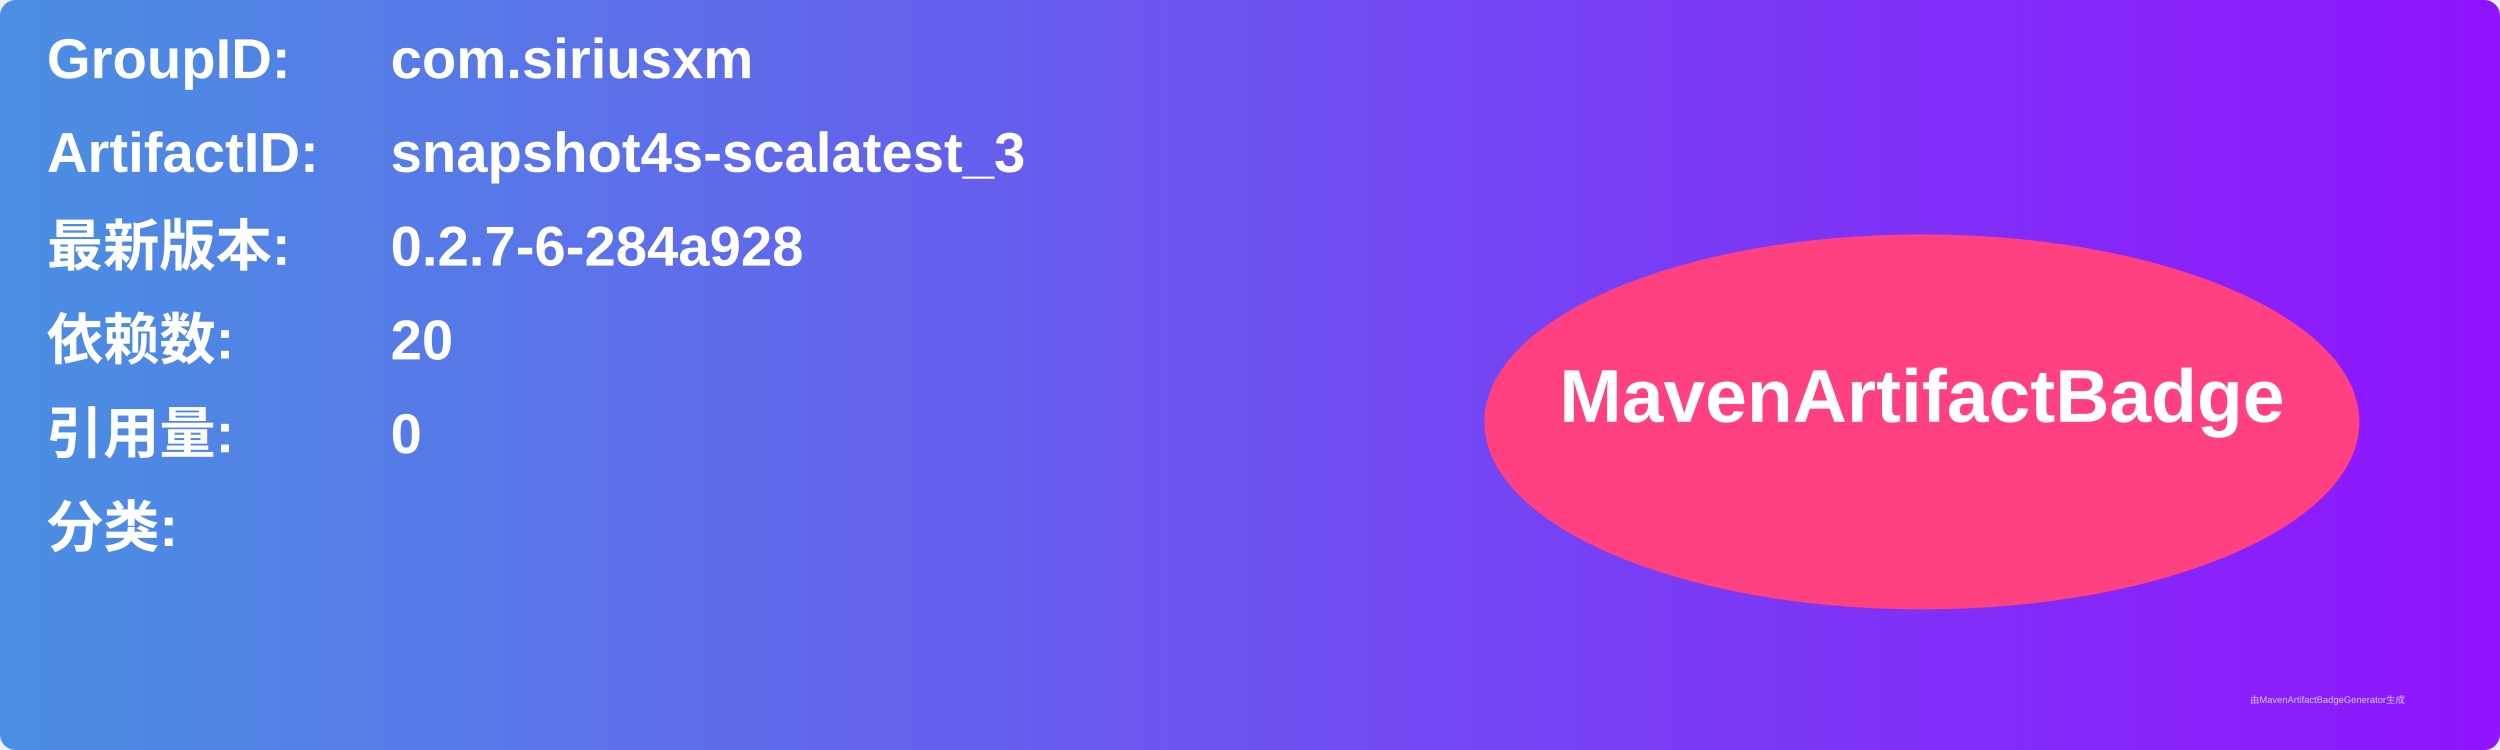
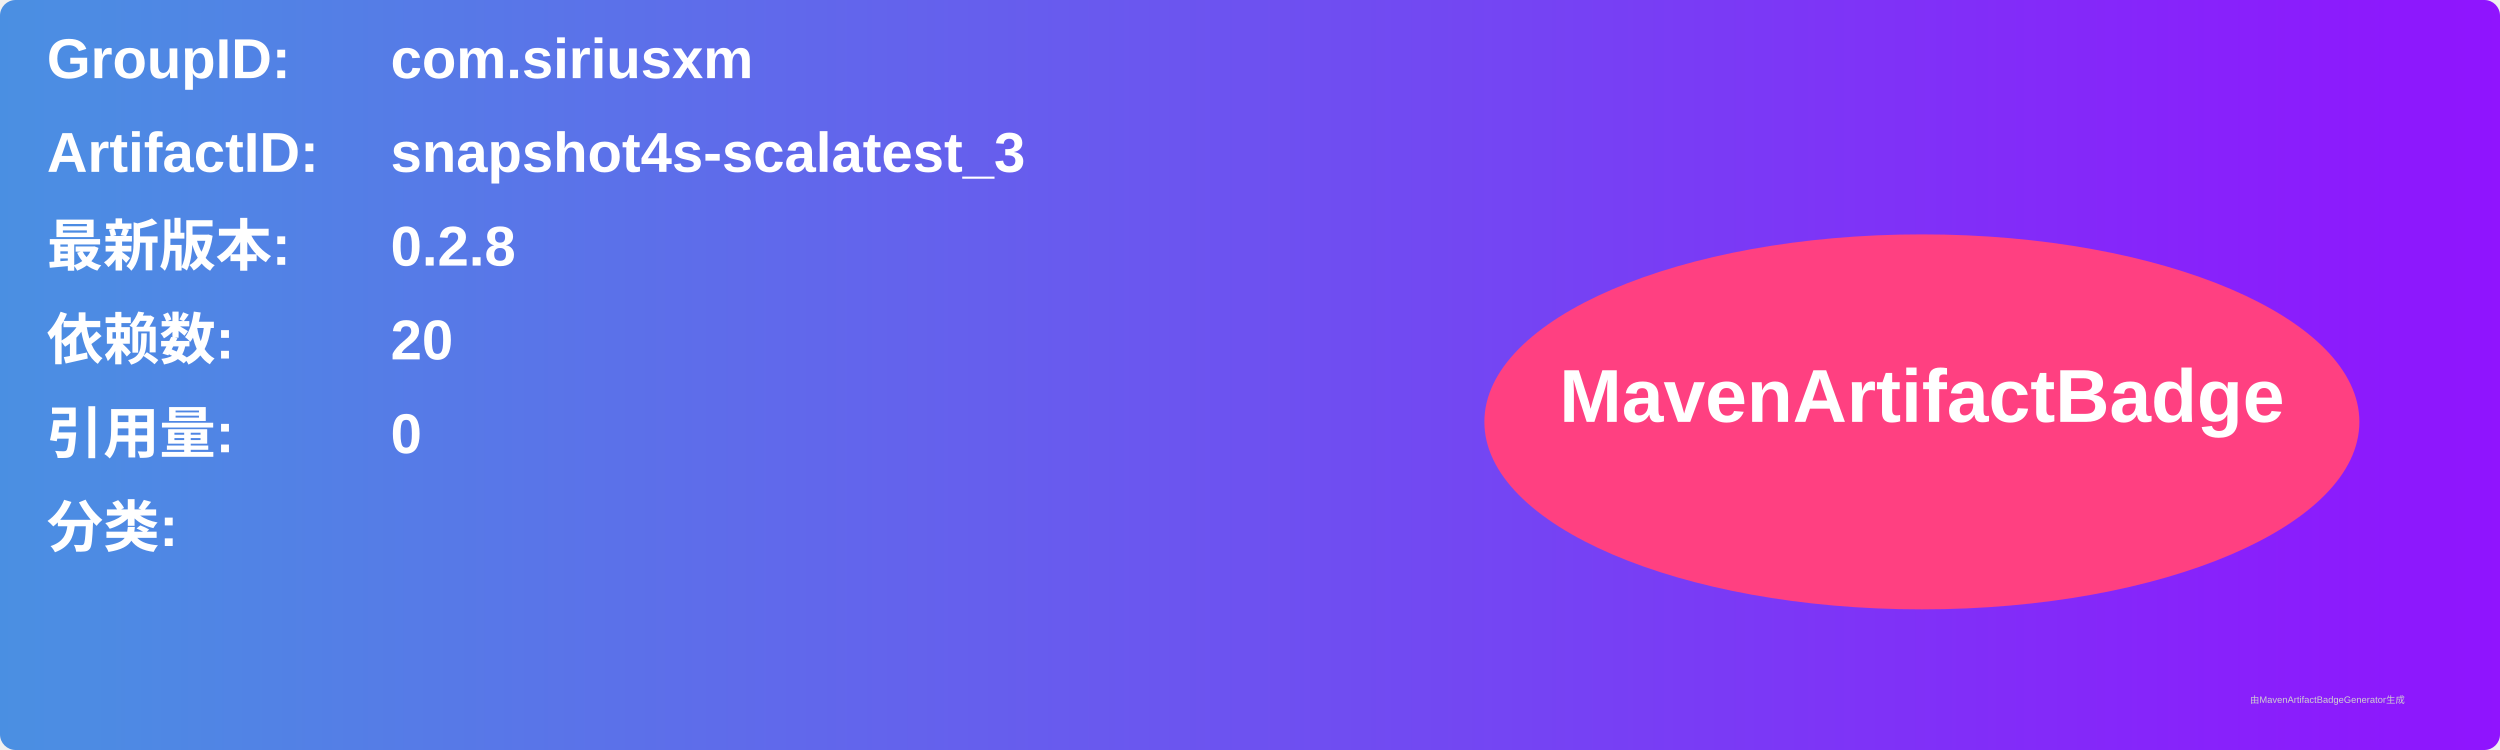
<svg xmlns="http://www.w3.org/2000/svg" width="800" height="240" viewBox="0 0 800 240">
  <linearGradient id="grad" x1="0%" y1="0%" x2="100%" y2="0%">
    <stop offset="0%" stop-color="#4a90e2" />
    <stop offset="100%" stop-color="#9013fe" />
  </linearGradient>
  <rect width="100%" height="100%" rx="5" ry="5" fill="url(#grad)" />
  <g transform="translate(15, 15)">
    <text x="0" y="10" font-family="Arial" font-size="18" fill="white" font-weight="bold" width="260">GroupID:</text>
    <text x="110" y="10" font-family="Arial" font-size="18" fill="white" font-weight="bold" width="460">com.siriusxm</text>
    <text x="0" y="40" font-family="Arial" font-size="18" fill="white" font-weight="bold" width="260">ArtifactID:</text>
    <text x="110" y="40" font-family="Arial" font-size="18" fill="white" font-weight="bold" width="460">snapshot4s-scalatest_3</text>
    <text x="0" y="70" font-family="Arial" font-size="18" fill="white" font-weight="bold">最新版本:</text>
    <text x="110" y="70" font-family="Arial" font-size="18" fill="white" font-weight="bold">
-       <tspan font-weight="bold">0.2.7-6-284a928</tspan>
+       <tspan font-weight="bold">0.2.8</tspan>
    </text>
    <text x="0" y="100" font-family="Arial" font-size="18" fill="white" font-weight="bold">依赖数: </text>
    <text x="110" y="100" font-family="Arial" font-size="18" fill="white">
      <tspan font-weight="bold">20</tspan>
    </text>
    <text x="0" y="130" font-family="Arial" font-size="18" fill="white" font-weight="bold">引用量: </text>
    <text x="110" y="130" font-family="Arial" font-size="18" fill="white">
      <tspan font-weight="bold">0</tspan>
    </text>
    <text x="0" y="160" font-family="Arial" font-size="18" fill="white" font-weight="bold">分类:</text>
    <text x="10" y="190" font-family="Arial" font-size="10" fill="white">
      <tspan font-weight="bold" />
    </text>
    <ellipse cx="600" cy="120" rx="140" ry="60" fill="#ff4081" />
    <text x="600" y="120" text-anchor="middle" font-family="Arial" font-size="24" fill="white" font-weight="bold">MavenArtifactBadge</text>
  </g>
  <text x="720" y="225" font-family="Arial" font-size="3" fill="#d0d0d0">由MavenArtifactBadgeGenerator生成</text>
</svg>
